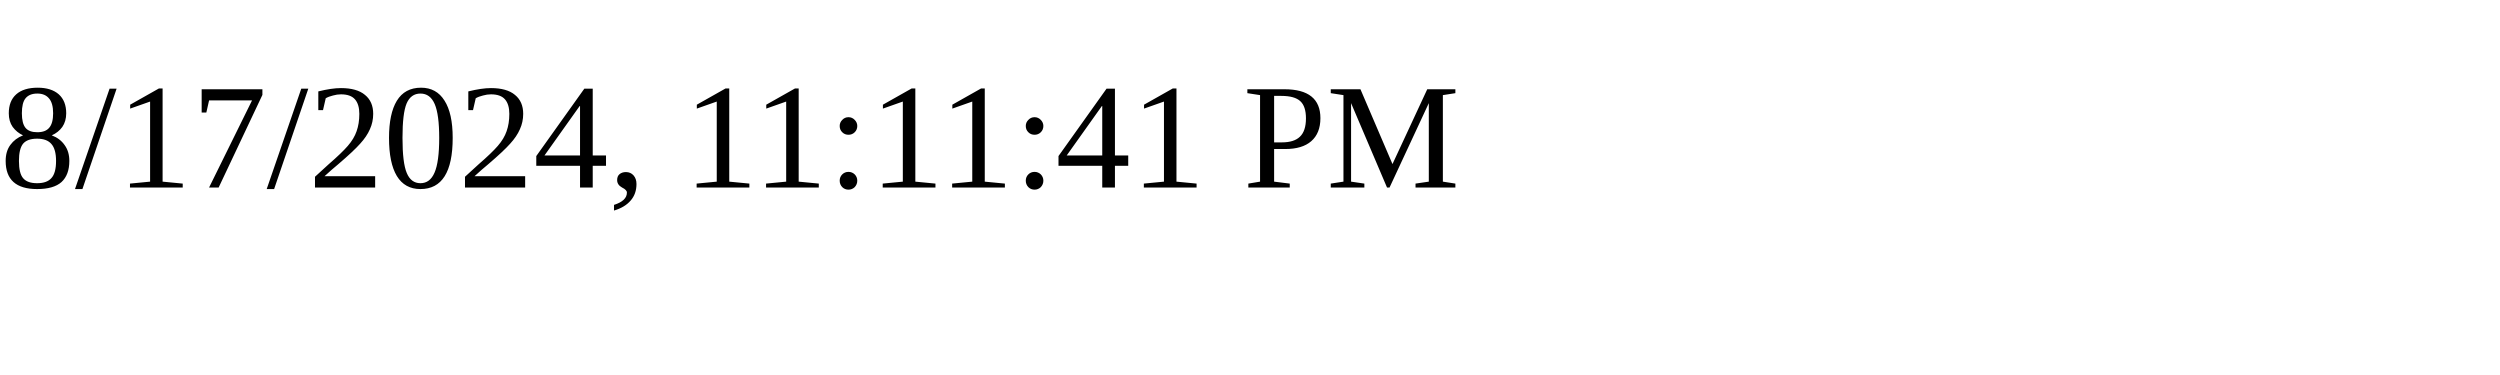
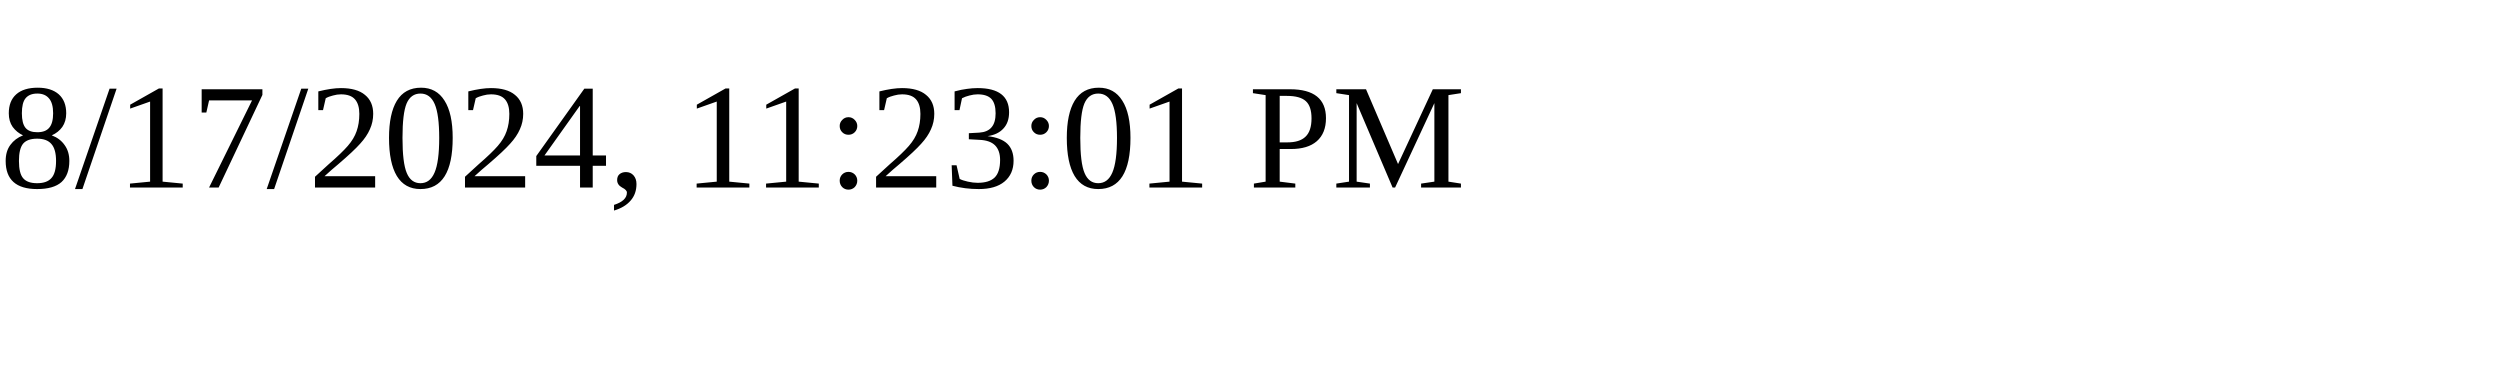
<svg xmlns="http://www.w3.org/2000/svg" height="30" width="200">
-   <text x="0" y="15">8/17/2024, 11:11:41 PM</text>
+   <text x="0" y="15">8/17/2024, 11:23:01 PM</text>
</svg>
